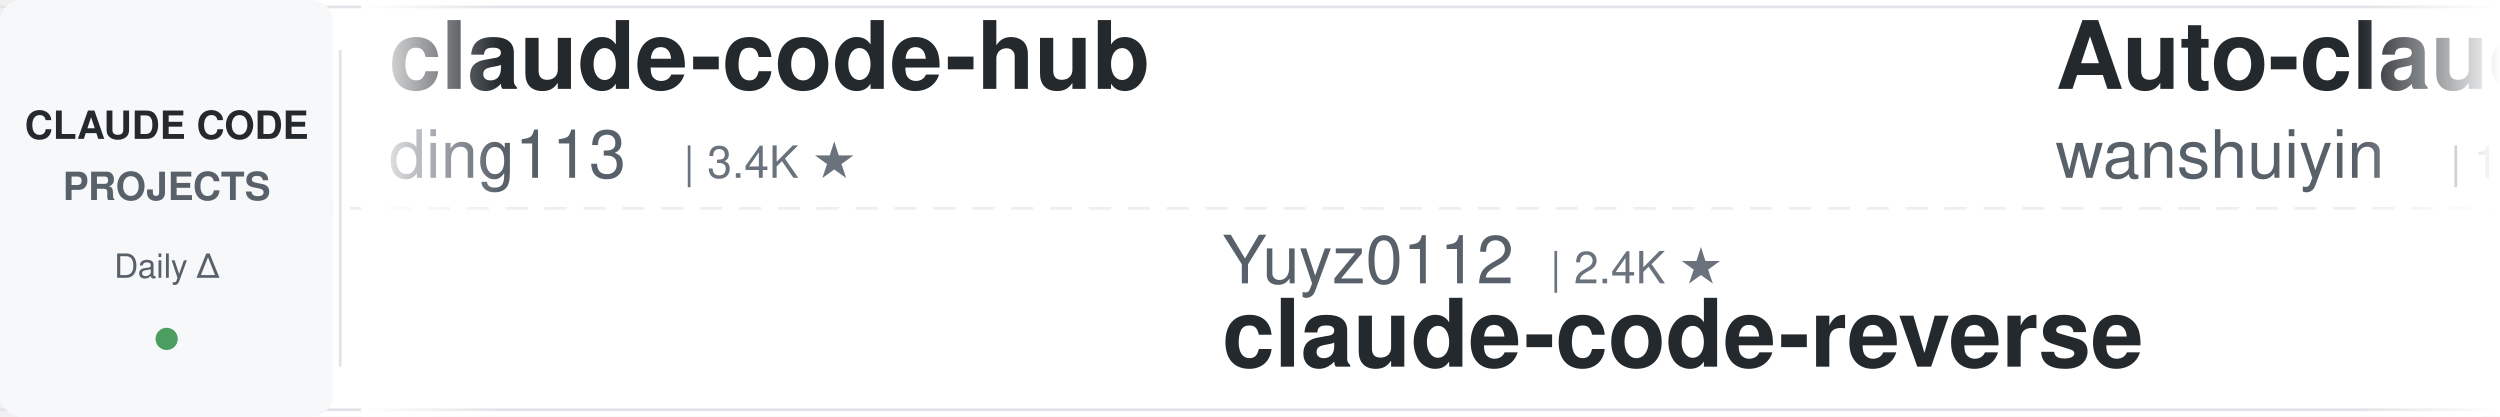
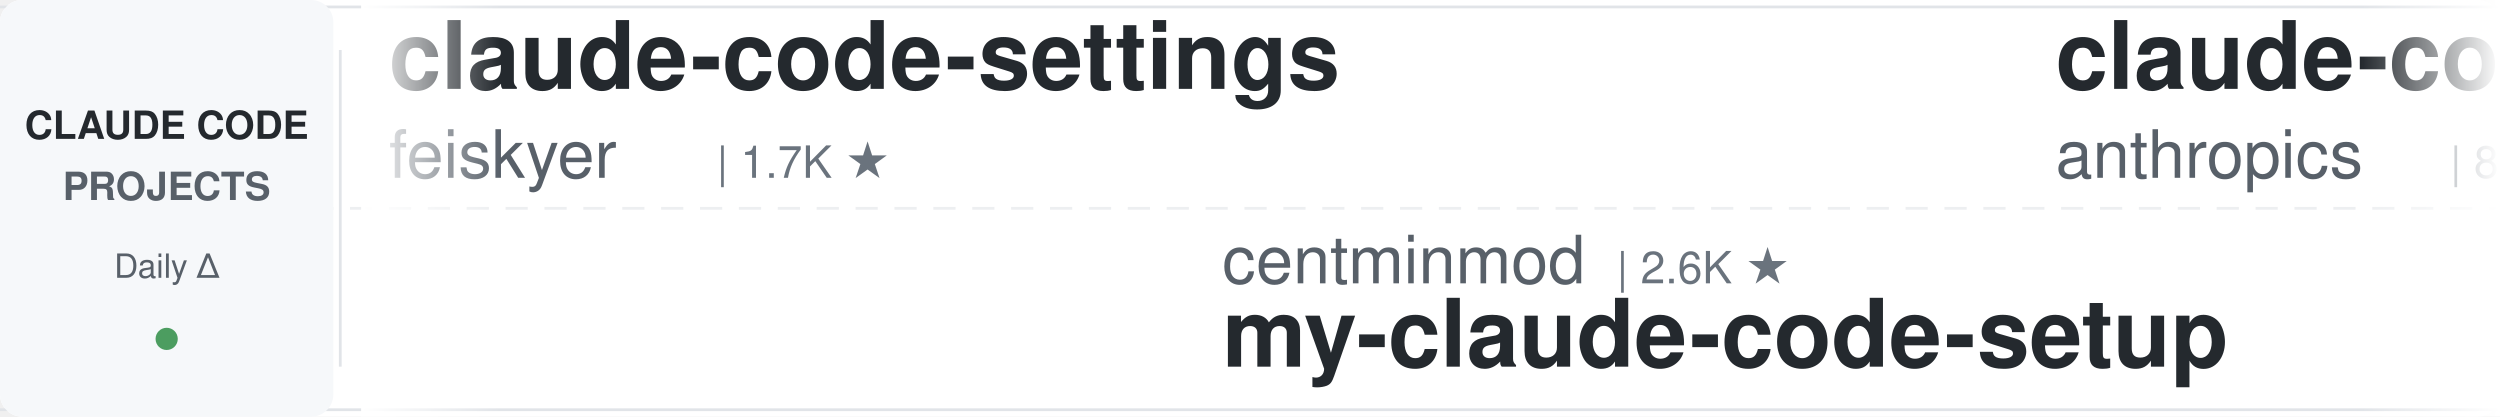
<svg xmlns="http://www.w3.org/2000/svg" width="900" height="150">
  <defs>
    <linearGradient id="leftFade" x1="0%" y1="0%" x2="100%" y2="0%">
      <stop offset="0%" style="stop-color:#ffffff;stop-opacity:1" />
      <stop offset="100%" style="stop-color:#ffffff;stop-opacity:0" />
    </linearGradient>
    <linearGradient id="rightFade" x1="0%" y1="0%" x2="100%" y2="0%">
      <stop offset="0%" style="stop-color:#ffffff;stop-opacity:0" />
      <stop offset="100%" style="stop-color:#ffffff;stop-opacity:1" />
    </linearGradient>
  </defs>
  <rect width="900" height="150" fill="#ffffff" rx="8" />
  <rect x="0" y="2" width="900" height="1" fill="#e1e4e8" />
  <rect x="0" y="147" width="900" height="1" fill="#e1e4e8" />
  <line x1="0" y1="75" x2="900" y2="75" stroke="#e1e4e8" stroke-width="1" stroke-dasharray="8 6" opacity="0.6" />
  <rect x="0" y="0" width="120" height="150" fill="#f6f8fa" rx="8" />
  <text x="60" y="50" font-family="-apple-system, BlinkMacSystemFont, 'Segoe UI', Helvetica, Arial, sans-serif" font-size="14" font-weight="600" fill="#24292e" text-anchor="middle">CLAUDE CODE</text>
  <text x="60" y="72" font-family="-apple-system, BlinkMacSystemFont, 'Segoe UI', Helvetica, Arial, sans-serif" font-size="14" font-weight="600" fill="#586069" text-anchor="middle">PROJECTS</text>
  <text x="60" y="100" font-family="-apple-system, BlinkMacSystemFont, 'Segoe UI', Helvetica, Arial, sans-serif" font-size="12" font-weight="500" fill="#586069" text-anchor="middle">Daily Δ</text>
  <circle cx="60" cy="122" r="4" fill="#22863a" opacity="0.8" />
  <rect x="122" y="18" width="1" height="114" fill="#e1e4e8" />
  <clipPath id="tickerClip">
    <rect x="130" y="0" width="770" height="150" />
  </clipPath>
  <g clip-path="url(#tickerClip)">
    <g id="tickerItems">
      <animateTransform attributeName="transform" attributeType="XML" type="translate" from="0 0" to="-3000 0" dur="54s" repeatCount="indefinite" />
      <g transform="translate(0, 0)">
-         <text x="140" y="32" font-family="-apple-system, BlinkMacSystemFont, 'Segoe UI', Helvetica, Arial, sans-serif" font-size="34" font-weight="600" fill="#24292e">claude-code-hub</text>
-         <text x="140" y="64" font-family="-apple-system, BlinkMacSystemFont, 'Segoe UI', Helvetica, Arial, sans-serif" font-size="24" font-weight="400" fill="#586069">ding113</text>
-         <text x="246" y="64" font-family="-apple-system, BlinkMacSystemFont, 'Segoe UI', Helvetica, Arial, sans-serif" font-size="16" font-weight="500" fill="#6a737d">| 3.4K ★</text>
+         <text x="140" y="32" font-family="-apple-system, BlinkMacSystemFont, 'Segoe UI', Helvetica, Arial, sans-serif" font-size="34" font-weight="600" fill="#24292e">claude-code-settings</text>
+         <text x="140" y="64" font-family="-apple-system, BlinkMacSystemFont, 'Segoe UI', Helvetica, Arial, sans-serif" font-size="24" font-weight="400" fill="#586069">feiskyer</text>
+         <text x="258" y="64" font-family="-apple-system, BlinkMacSystemFont, 'Segoe UI', Helvetica, Arial, sans-serif" font-size="16" font-weight="500" fill="#6a737d">| 1.7K ★</text>
      </g>
      <g transform="translate(300, 0)">
+         <text x="140" y="102" font-family="-apple-system, BlinkMacSystemFont, 'Segoe UI', Helvetica, Arial, sans-serif" font-size="24" font-weight="400" fill="#586069">centminmod</text>
+         <text x="282" y="102" font-family="-apple-system, BlinkMacSystemFont, 'Segoe UI', Helvetica, Arial, sans-serif" font-size="16" font-weight="500" fill="#6a737d">| 2.6K ★</text>
+         <text x="140" y="132" font-family="-apple-system, BlinkMacSystemFont, 'Segoe UI', Helvetica, Arial, sans-serif" font-size="34" font-weight="600" fill="#24292e">my-claude-code-setup</text>
+       </g>
+       <g transform="translate(600, 0)">
+         <text x="140" y="32" font-family="-apple-system, BlinkMacSystemFont, 'Segoe UI', Helvetica, Arial, sans-serif" font-size="34" font-weight="600" fill="#24292e">claude-code-action</text>
+         <text x="140" y="64" font-family="-apple-system, BlinkMacSystemFont, 'Segoe UI', Helvetica, Arial, sans-serif" font-size="24" font-weight="400" fill="#586069">anthropics</text>
+         <text x="282" y="64" font-family="-apple-system, BlinkMacSystemFont, 'Segoe UI', Helvetica, Arial, sans-serif" font-size="16" font-weight="500" fill="#6a737d">| 8.9K ★</text>
+       </g>
+       <g transform="translate(900, 0)">
+         <text x="140" y="102" font-family="-apple-system, BlinkMacSystemFont, 'Segoe UI', Helvetica, Arial, sans-serif" font-size="24" font-weight="400" fill="#586069">alejandrobalderas</text>
+         <text x="366" y="102" font-family="-apple-system, BlinkMacSystemFont, 'Segoe UI', Helvetica, Arial, sans-serif" font-size="16" font-weight="500" fill="#6a737d">| 2.9K ★</text>
+         <text x="140" y="132" font-family="-apple-system, BlinkMacSystemFont, 'Segoe UI', Helvetica, Arial, sans-serif" font-size="34" font-weight="600" fill="#24292e">claude-code-from-source</text>
+       </g>
+       <g transform="translate(1200, 0)">
+         <text x="140" y="32" font-family="-apple-system, BlinkMacSystemFont, 'Segoe UI', Helvetica, Arial, sans-serif" font-size="34" font-weight="600" fill="#24292e">claude-code-book</text>
+         <text x="140" y="64" font-family="-apple-system, BlinkMacSystemFont, 'Segoe UI', Helvetica, Arial, sans-serif" font-size="24" font-weight="400" fill="#586069">lintsinghua</text>
+         <text x="294" y="64" font-family="-apple-system, BlinkMacSystemFont, 'Segoe UI', Helvetica, Arial, sans-serif" font-size="16" font-weight="500" fill="#6a737d">| 4.3K ★</text>
+       </g>
+       <g transform="translate(1500, 0)">
        <text x="140" y="102" font-family="-apple-system, BlinkMacSystemFont, 'Segoe UI', Helvetica, Arial, sans-serif" font-size="24" font-weight="400" fill="#586069">Yuyz0112</text>
        <text x="258" y="102" font-family="-apple-system, BlinkMacSystemFont, 'Segoe UI', Helvetica, Arial, sans-serif" font-size="16" font-weight="500" fill="#6a737d">| 2.4K ★</text>
        <text x="140" y="132" font-family="-apple-system, BlinkMacSystemFont, 'Segoe UI', Helvetica, Arial, sans-serif" font-size="34" font-weight="600" fill="#24292e">claude-code-reverse</text>
      </g>
-       <g transform="translate(600, 0)">
-         <text x="140" y="32" font-family="-apple-system, BlinkMacSystemFont, 'Segoe UI', Helvetica, Arial, sans-serif" font-size="34" font-weight="600" fill="#24292e">Auto-claude-code-researc...</text>
-         <text x="140" y="64" font-family="-apple-system, BlinkMacSystemFont, 'Segoe UI', Helvetica, Arial, sans-serif" font-size="24" font-weight="400" fill="#586069">wanshuiyin</text>
-         <text x="282" y="64" font-family="-apple-system, BlinkMacSystemFont, 'Segoe UI', Helvetica, Arial, sans-serif" font-size="16" font-weight="500" fill="#6a737d">| 16.6K ★</text>
-       </g>
-       <g transform="translate(900, 0)">
-         <text x="140" y="102" font-family="-apple-system, BlinkMacSystemFont, 'Segoe UI', Helvetica, Arial, sans-serif" font-size="24" font-weight="400" fill="#586069">Piebald-AI</text>
-         <text x="282" y="102" font-family="-apple-system, BlinkMacSystemFont, 'Segoe UI', Helvetica, Arial, sans-serif" font-size="16" font-weight="500" fill="#6a737d">| 12.7K ★</text>
-         <text x="140" y="132" font-family="-apple-system, BlinkMacSystemFont, 'Segoe UI', Helvetica, Arial, sans-serif" font-size="34" font-weight="600" fill="#24292e">claude-code-system-promp...</text>
-       </g>
-       <g transform="translate(1200, 0)">
-         <text x="140" y="32" font-family="-apple-system, BlinkMacSystemFont, 'Segoe UI', Helvetica, Arial, sans-serif" font-size="34" font-weight="600" fill="#24292e">ralph-claude-code</text>
-         <text x="140" y="64" font-family="-apple-system, BlinkMacSystemFont, 'Segoe UI', Helvetica, Arial, sans-serif" font-size="24" font-weight="400" fill="#586069">frankbria</text>
-         <text x="270" y="64" font-family="-apple-system, BlinkMacSystemFont, 'Segoe UI', Helvetica, Arial, sans-serif" font-size="16" font-weight="500" fill="#6a737d">| 9.6K ★</text>
-       </g>
-       <g transform="translate(1500, 0)">
-         <text x="140" y="102" font-family="-apple-system, BlinkMacSystemFont, 'Segoe UI', Helvetica, Arial, sans-serif" font-size="24" font-weight="400" fill="#586069">hangsman</text>
-         <text x="258" y="102" font-family="-apple-system, BlinkMacSystemFont, 'Segoe UI', Helvetica, Arial, sans-serif" font-size="16" font-weight="500" fill="#6a737d">| 796 ★</text>
-         <text x="140" y="132" font-family="-apple-system, BlinkMacSystemFont, 'Segoe UI', Helvetica, Arial, sans-serif" font-size="34" font-weight="600" fill="#24292e">claude-code-source</text>
-       </g>
      <g transform="translate(1800, 0)">
-         <text x="140" y="32" font-family="-apple-system, BlinkMacSystemFont, 'Segoe UI', Helvetica, Arial, sans-serif" font-size="34" font-weight="600" fill="#24292e">claude-code-proxy</text>
-         <text x="140" y="64" font-family="-apple-system, BlinkMacSystemFont, 'Segoe UI', Helvetica, Arial, sans-serif" font-size="24" font-weight="400" fill="#586069">1rgs</text>
-         <text x="210" y="64" font-family="-apple-system, BlinkMacSystemFont, 'Segoe UI', Helvetica, Arial, sans-serif" font-size="16" font-weight="500" fill="#6a737d">| 3.7K ★</text>
+         <text x="140" y="32" font-family="-apple-system, BlinkMacSystemFont, 'Segoe UI', Helvetica, Arial, sans-serif" font-size="34" font-weight="600" fill="#24292e">ClaudeCodeAgents</text>
+         <text x="140" y="64" font-family="-apple-system, BlinkMacSystemFont, 'Segoe UI', Helvetica, Arial, sans-serif" font-size="24" font-weight="400" fill="#586069">darcyegb</text>
+         <text x="258" y="64" font-family="-apple-system, BlinkMacSystemFont, 'Segoe UI', Helvetica, Arial, sans-serif" font-size="16" font-weight="500" fill="#6a737d">| 768 ★</text>
      </g>
      <g transform="translate(2100, 0)">
-         <text x="140" y="102" font-family="-apple-system, BlinkMacSystemFont, 'Segoe UI', Helvetica, Arial, sans-serif" font-size="24" font-weight="400" fill="#586069">VILA-Lab</text>
-         <text x="258" y="102" font-family="-apple-system, BlinkMacSystemFont, 'Segoe UI', Helvetica, Arial, sans-serif" font-size="16" font-weight="500" fill="#6a737d">| 2.1K ★</text>
-         <text x="140" y="132" font-family="-apple-system, BlinkMacSystemFont, 'Segoe UI', Helvetica, Arial, sans-serif" font-size="34" font-weight="600" fill="#24292e">Dive-into-Claude-Code</text>
+         <text x="140" y="102" font-family="-apple-system, BlinkMacSystemFont, 'Segoe UI', Helvetica, Arial, sans-serif" font-size="24" font-weight="400" fill="#586069">repowise-dev</text>
+         <text x="306" y="102" font-family="-apple-system, BlinkMacSystemFont, 'Segoe UI', Helvetica, Arial, sans-serif" font-size="16" font-weight="500" fill="#6a737d">| 1.2K ★</text>
+         <text x="140" y="132" font-family="-apple-system, BlinkMacSystemFont, 'Segoe UI', Helvetica, Arial, sans-serif" font-size="34" font-weight="600" fill="#24292e">claude-code-prompts</text>
      </g>
      <g transform="translate(2400, 0)">
-         <text x="140" y="32" font-family="-apple-system, BlinkMacSystemFont, 'Segoe UI', Helvetica, Arial, sans-serif" font-size="34" font-weight="600" fill="#24292e">Claude-Code-Usage-Monito...</text>
-         <text x="140" y="64" font-family="-apple-system, BlinkMacSystemFont, 'Segoe UI', Helvetica, Arial, sans-serif" font-size="24" font-weight="400" fill="#586069">Maciek-roboblog</text>
-         <text x="342" y="64" font-family="-apple-system, BlinkMacSystemFont, 'Segoe UI', Helvetica, Arial, sans-serif" font-size="16" font-weight="500" fill="#6a737d">| 8.7K ★</text>
+         <text x="140" y="32" font-family="-apple-system, BlinkMacSystemFont, 'Segoe UI', Helvetica, Arial, sans-serif" font-size="34" font-weight="600" fill="#24292e">claude-code-source</text>
+         <text x="140" y="64" font-family="-apple-system, BlinkMacSystemFont, 'Segoe UI', Helvetica, Arial, sans-serif" font-size="24" font-weight="400" fill="#586069">AprilNEA</text>
+         <text x="258" y="64" font-family="-apple-system, BlinkMacSystemFont, 'Segoe UI', Helvetica, Arial, sans-serif" font-size="16" font-weight="500" fill="#6a737d">| 391 ★</text>
      </g>
      <g transform="translate(2700, 0)">
-         <text x="140" y="102" font-family="-apple-system, BlinkMacSystemFont, 'Segoe UI', Helvetica, Arial, sans-serif" font-size="24" font-weight="400" fill="#586069">luyao618</text>
-         <text x="258" y="102" font-family="-apple-system, BlinkMacSystemFont, 'Segoe UI', Helvetica, Arial, sans-serif" font-size="16" font-weight="500" fill="#6a737d">| 1.7K ★</text>
-         <text x="140" y="132" font-family="-apple-system, BlinkMacSystemFont, 'Segoe UI', Helvetica, Arial, sans-serif" font-size="34" font-weight="600" fill="#24292e">Claude-Code-Source-Study</text>
+         <text x="140" y="102" font-family="-apple-system, BlinkMacSystemFont, 'Segoe UI', Helvetica, Arial, sans-serif" font-size="24" font-weight="400" fill="#586069">overwirehq</text>
+         <text x="282" y="102" font-family="-apple-system, BlinkMacSystemFont, 'Segoe UI', Helvetica, Arial, sans-serif" font-size="16" font-weight="500" fill="#6a737d">| 2.8K ★</text>
+         <text x="140" y="132" font-family="-apple-system, BlinkMacSystemFont, 'Segoe UI', Helvetica, Arial, sans-serif" font-size="34" font-weight="600" fill="#24292e">claude-code-telegram</text>
      </g>
      <g transform="translate(3000, 0)">
-         <text x="140" y="32" font-family="-apple-system, BlinkMacSystemFont, 'Segoe UI', Helvetica, Arial, sans-serif" font-size="34" font-weight="600" fill="#24292e">claude-code-hub</text>
-         <text x="140" y="64" font-family="-apple-system, BlinkMacSystemFont, 'Segoe UI', Helvetica, Arial, sans-serif" font-size="24" font-weight="400" fill="#586069">ding113</text>
-         <text x="246" y="64" font-family="-apple-system, BlinkMacSystemFont, 'Segoe UI', Helvetica, Arial, sans-serif" font-size="16" font-weight="500" fill="#6a737d">| 3.4K ★</text>
+         <text x="140" y="32" font-family="-apple-system, BlinkMacSystemFont, 'Segoe UI', Helvetica, Arial, sans-serif" font-size="34" font-weight="600" fill="#24292e">claude-code-settings</text>
+         <text x="140" y="64" font-family="-apple-system, BlinkMacSystemFont, 'Segoe UI', Helvetica, Arial, sans-serif" font-size="24" font-weight="400" fill="#586069">feiskyer</text>
+         <text x="258" y="64" font-family="-apple-system, BlinkMacSystemFont, 'Segoe UI', Helvetica, Arial, sans-serif" font-size="16" font-weight="500" fill="#6a737d">| 1.7K ★</text>
      </g>
      <g transform="translate(3300, 0)">
-         <text x="140" y="102" font-family="-apple-system, BlinkMacSystemFont, 'Segoe UI', Helvetica, Arial, sans-serif" font-size="24" font-weight="400" fill="#586069">Yuyz0112</text>
-         <text x="258" y="102" font-family="-apple-system, BlinkMacSystemFont, 'Segoe UI', Helvetica, Arial, sans-serif" font-size="16" font-weight="500" fill="#6a737d">| 2.4K ★</text>
-         <text x="140" y="132" font-family="-apple-system, BlinkMacSystemFont, 'Segoe UI', Helvetica, Arial, sans-serif" font-size="34" font-weight="600" fill="#24292e">claude-code-reverse</text>
+         <text x="140" y="102" font-family="-apple-system, BlinkMacSystemFont, 'Segoe UI', Helvetica, Arial, sans-serif" font-size="24" font-weight="400" fill="#586069">centminmod</text>
+         <text x="282" y="102" font-family="-apple-system, BlinkMacSystemFont, 'Segoe UI', Helvetica, Arial, sans-serif" font-size="16" font-weight="500" fill="#6a737d">| 2.6K ★</text>
+         <text x="140" y="132" font-family="-apple-system, BlinkMacSystemFont, 'Segoe UI', Helvetica, Arial, sans-serif" font-size="34" font-weight="600" fill="#24292e">my-claude-code-setup</text>
      </g>
      <g transform="translate(3600, 0)">
-         <text x="140" y="32" font-family="-apple-system, BlinkMacSystemFont, 'Segoe UI', Helvetica, Arial, sans-serif" font-size="34" font-weight="600" fill="#24292e">Auto-claude-code-researc...</text>
-         <text x="140" y="64" font-family="-apple-system, BlinkMacSystemFont, 'Segoe UI', Helvetica, Arial, sans-serif" font-size="24" font-weight="400" fill="#586069">wanshuiyin</text>
-         <text x="282" y="64" font-family="-apple-system, BlinkMacSystemFont, 'Segoe UI', Helvetica, Arial, sans-serif" font-size="16" font-weight="500" fill="#6a737d">| 16.6K ★</text>
+         <text x="140" y="32" font-family="-apple-system, BlinkMacSystemFont, 'Segoe UI', Helvetica, Arial, sans-serif" font-size="34" font-weight="600" fill="#24292e">claude-code-action</text>
+         <text x="140" y="64" font-family="-apple-system, BlinkMacSystemFont, 'Segoe UI', Helvetica, Arial, sans-serif" font-size="24" font-weight="400" fill="#586069">anthropics</text>
+         <text x="282" y="64" font-family="-apple-system, BlinkMacSystemFont, 'Segoe UI', Helvetica, Arial, sans-serif" font-size="16" font-weight="500" fill="#6a737d">| 8.9K ★</text>
      </g>
      <g transform="translate(3900, 0)">
-         <text x="140" y="102" font-family="-apple-system, BlinkMacSystemFont, 'Segoe UI', Helvetica, Arial, sans-serif" font-size="24" font-weight="400" fill="#586069">Piebald-AI</text>
-         <text x="282" y="102" font-family="-apple-system, BlinkMacSystemFont, 'Segoe UI', Helvetica, Arial, sans-serif" font-size="16" font-weight="500" fill="#6a737d">| 12.7K ★</text>
-         <text x="140" y="132" font-family="-apple-system, BlinkMacSystemFont, 'Segoe UI', Helvetica, Arial, sans-serif" font-size="34" font-weight="600" fill="#24292e">claude-code-system-promp...</text>
+         <text x="140" y="102" font-family="-apple-system, BlinkMacSystemFont, 'Segoe UI', Helvetica, Arial, sans-serif" font-size="24" font-weight="400" fill="#586069">alejandrobalderas</text>
+         <text x="366" y="102" font-family="-apple-system, BlinkMacSystemFont, 'Segoe UI', Helvetica, Arial, sans-serif" font-size="16" font-weight="500" fill="#6a737d">| 2.9K ★</text>
+         <text x="140" y="132" font-family="-apple-system, BlinkMacSystemFont, 'Segoe UI', Helvetica, Arial, sans-serif" font-size="34" font-weight="600" fill="#24292e">claude-code-from-source</text>
      </g>
    </g>
  </g>
  <rect x="130" y="0" width="50" height="150" fill="url(#leftFade)" />
  <rect x="850" y="0" width="50" height="150" fill="url(#rightFade)" />
</svg>
